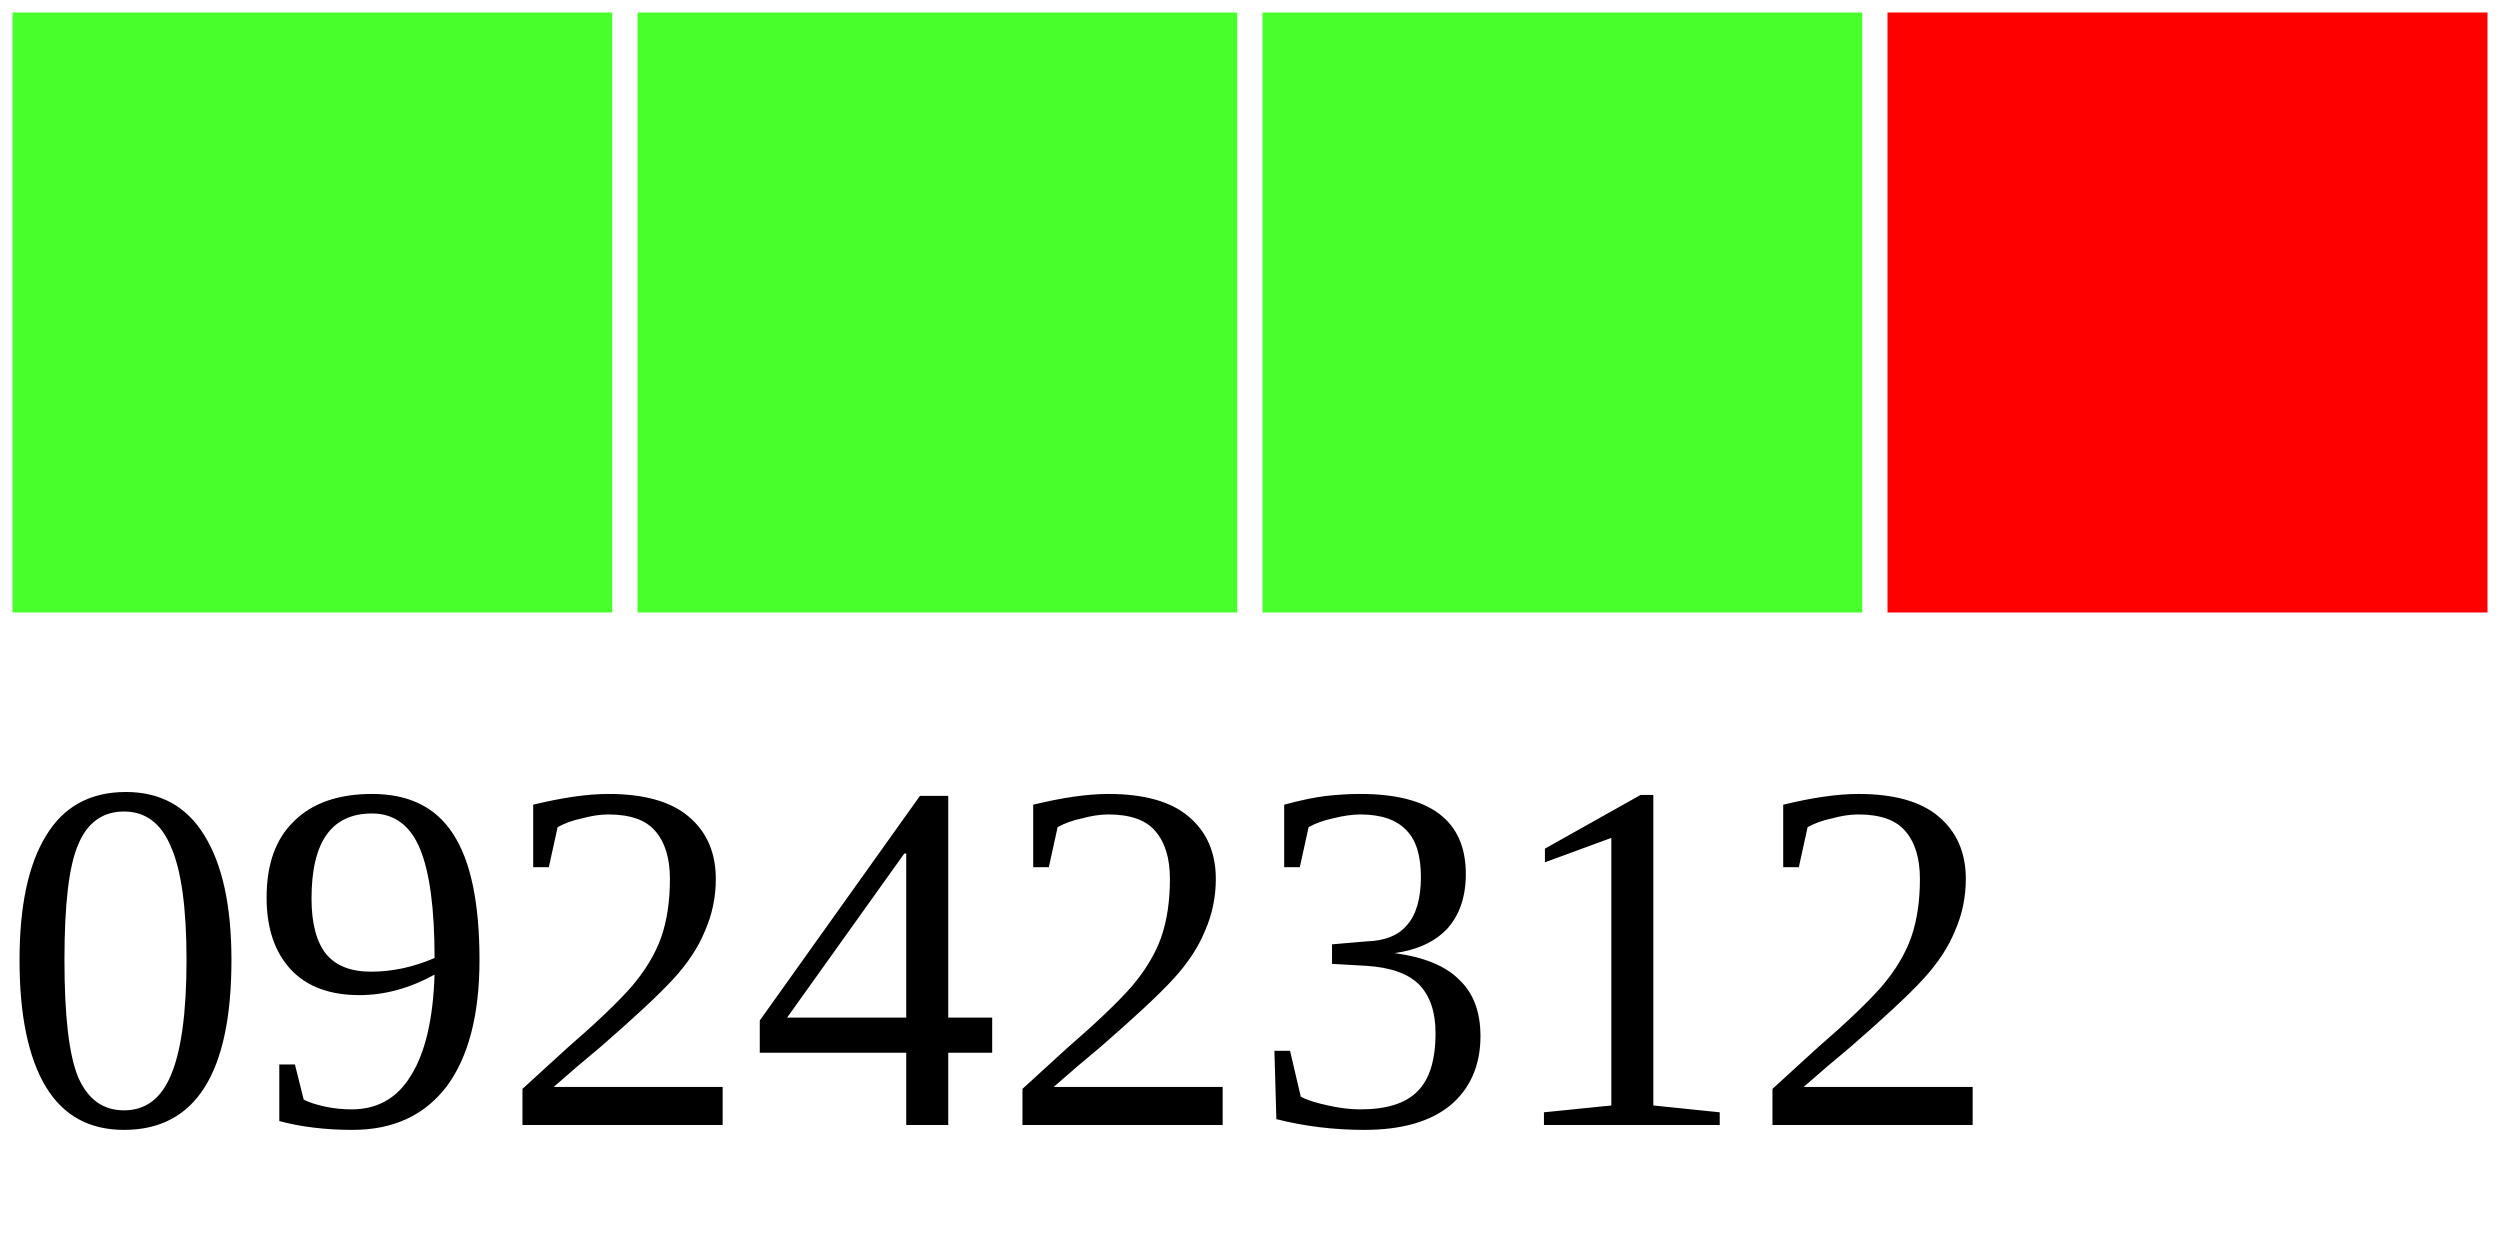
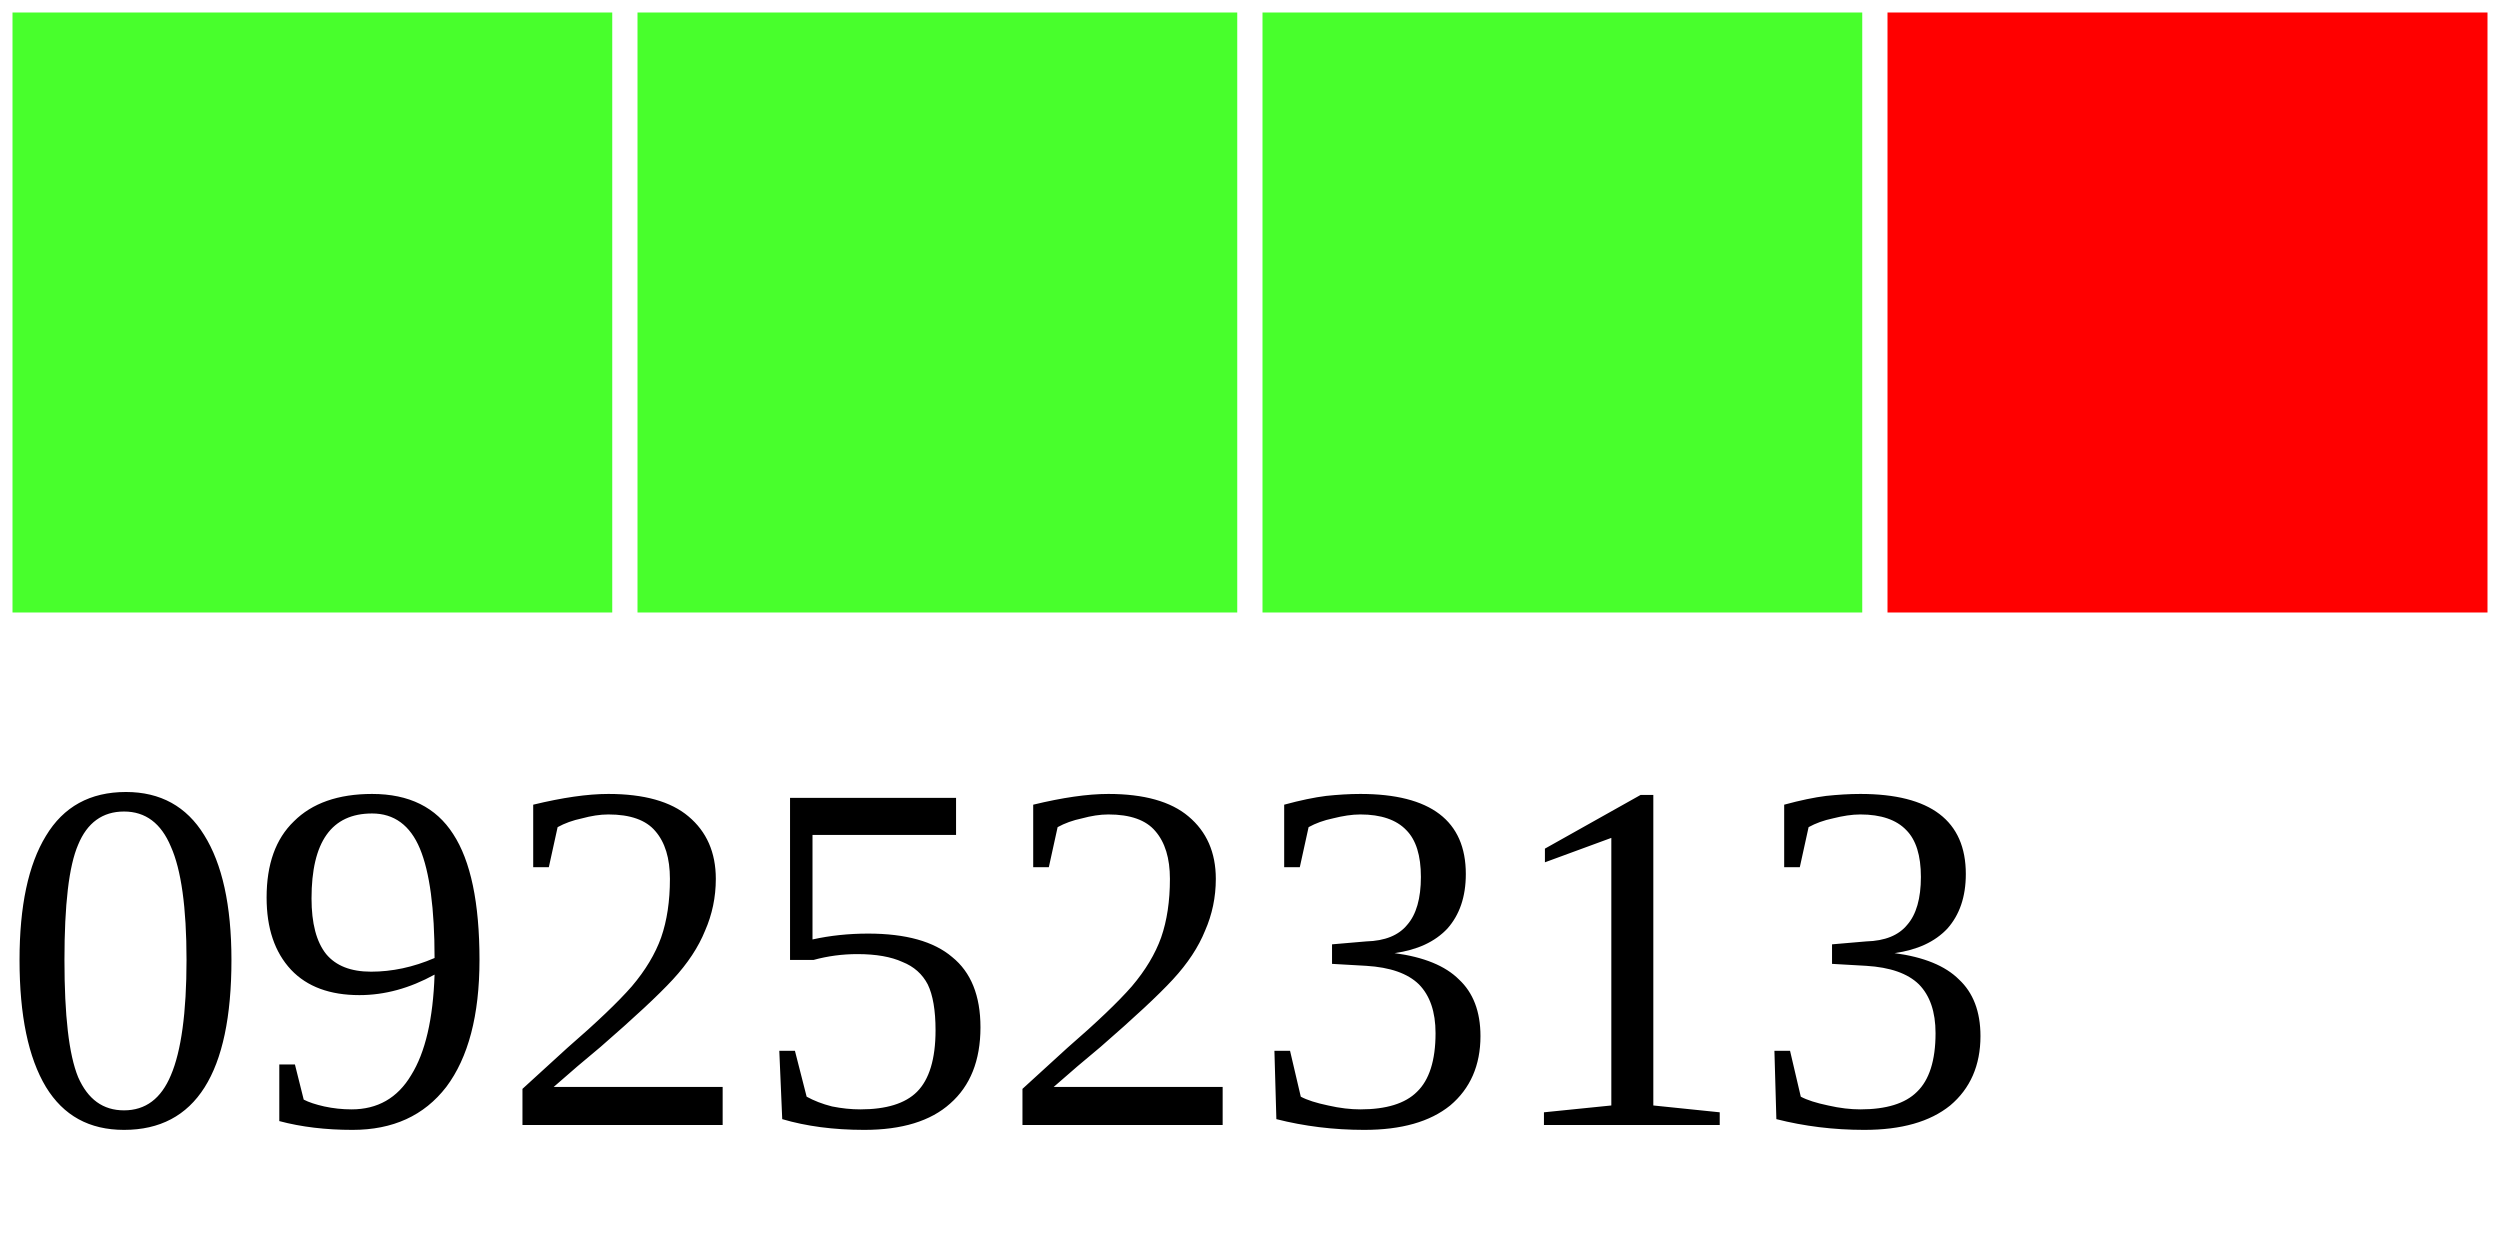
<svg xmlns="http://www.w3.org/2000/svg" width="40" height="20">
  <g>
    <rect width="10" height="10" style="fill:#48FF2C;stroke-width:0.4;stroke:rgb(255,255,255)" x="0" />
    <rect width="10" height="10" style="fill:#48FF2C;stroke-width:0.4;stroke:rgb(255,255,255)" x="10" />
    <rect width="10" height="10" style="fill:#48FF2C;stroke-width:0.4;stroke:rgb(255,255,255)" x="20" />
    <rect width="10" height="10" style="fill:#FF0000;stroke-width:0.4;stroke:rgb(255,255,255)" x="30" />
-     <text x="0" y="18" fill="black" font-size="8">09242312</text>
+     <text x="0" y="18" fill="black" font-size="8">09252313</text>
  </g>
</svg>
